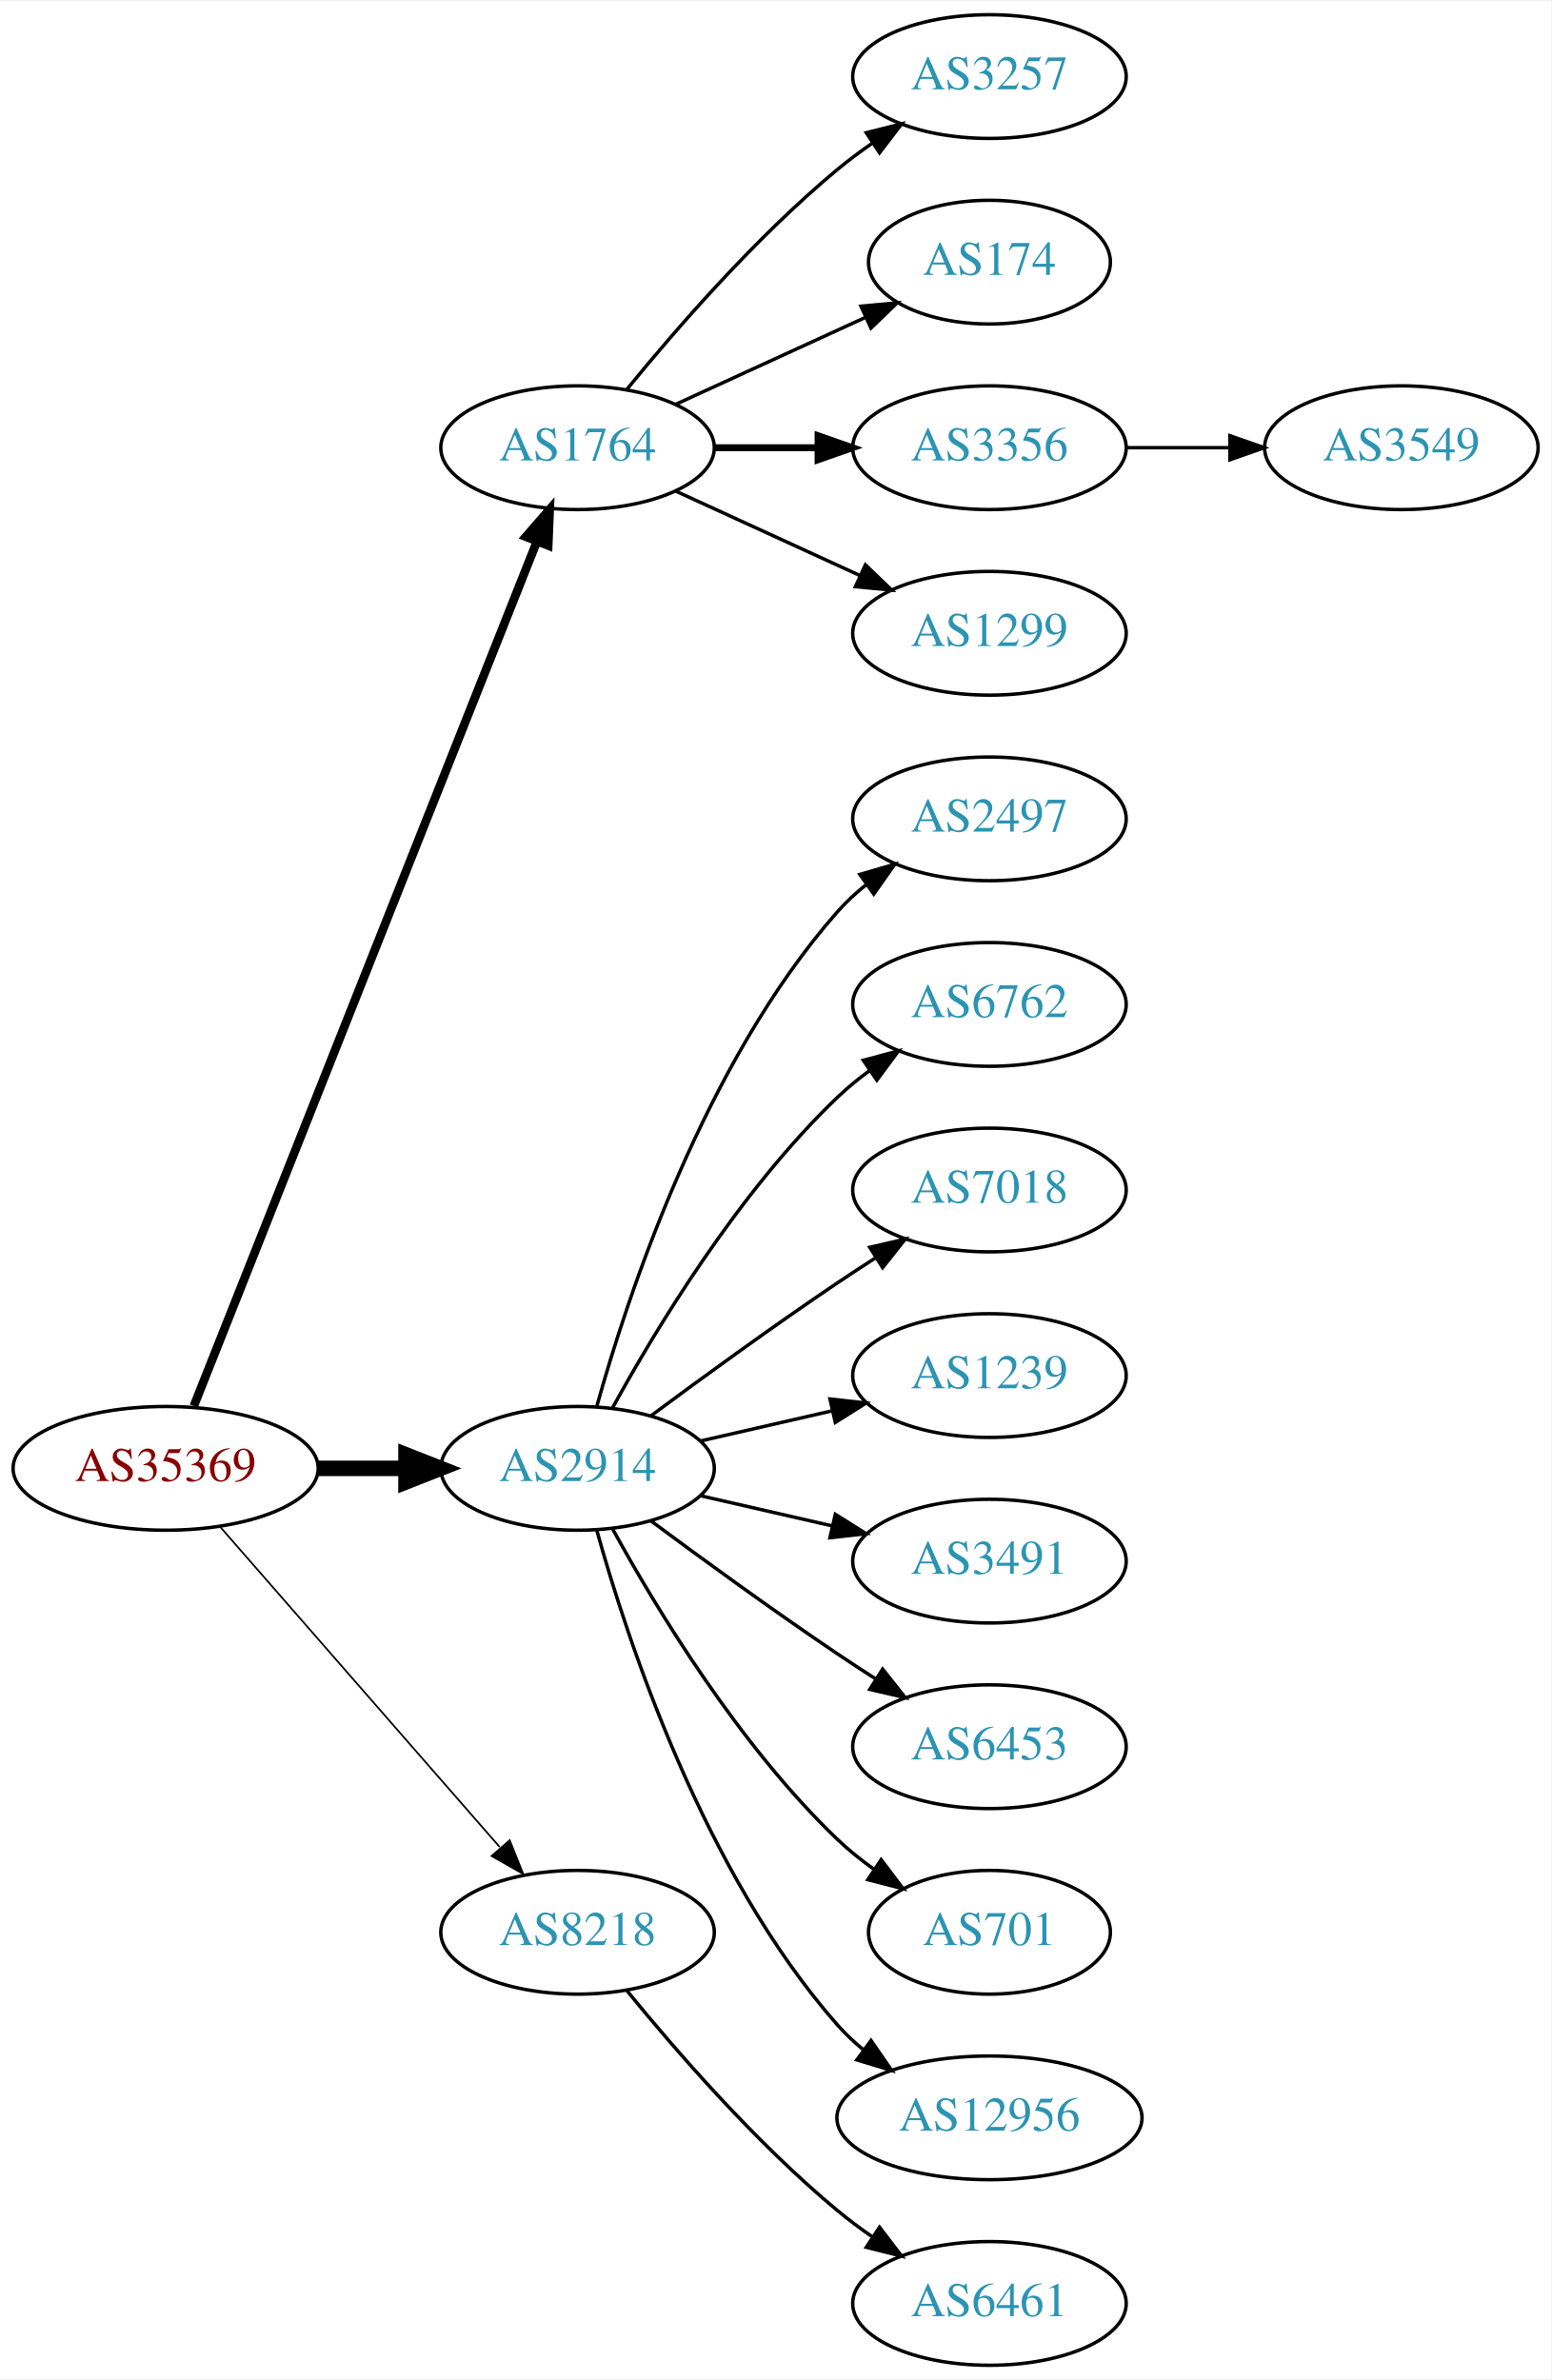
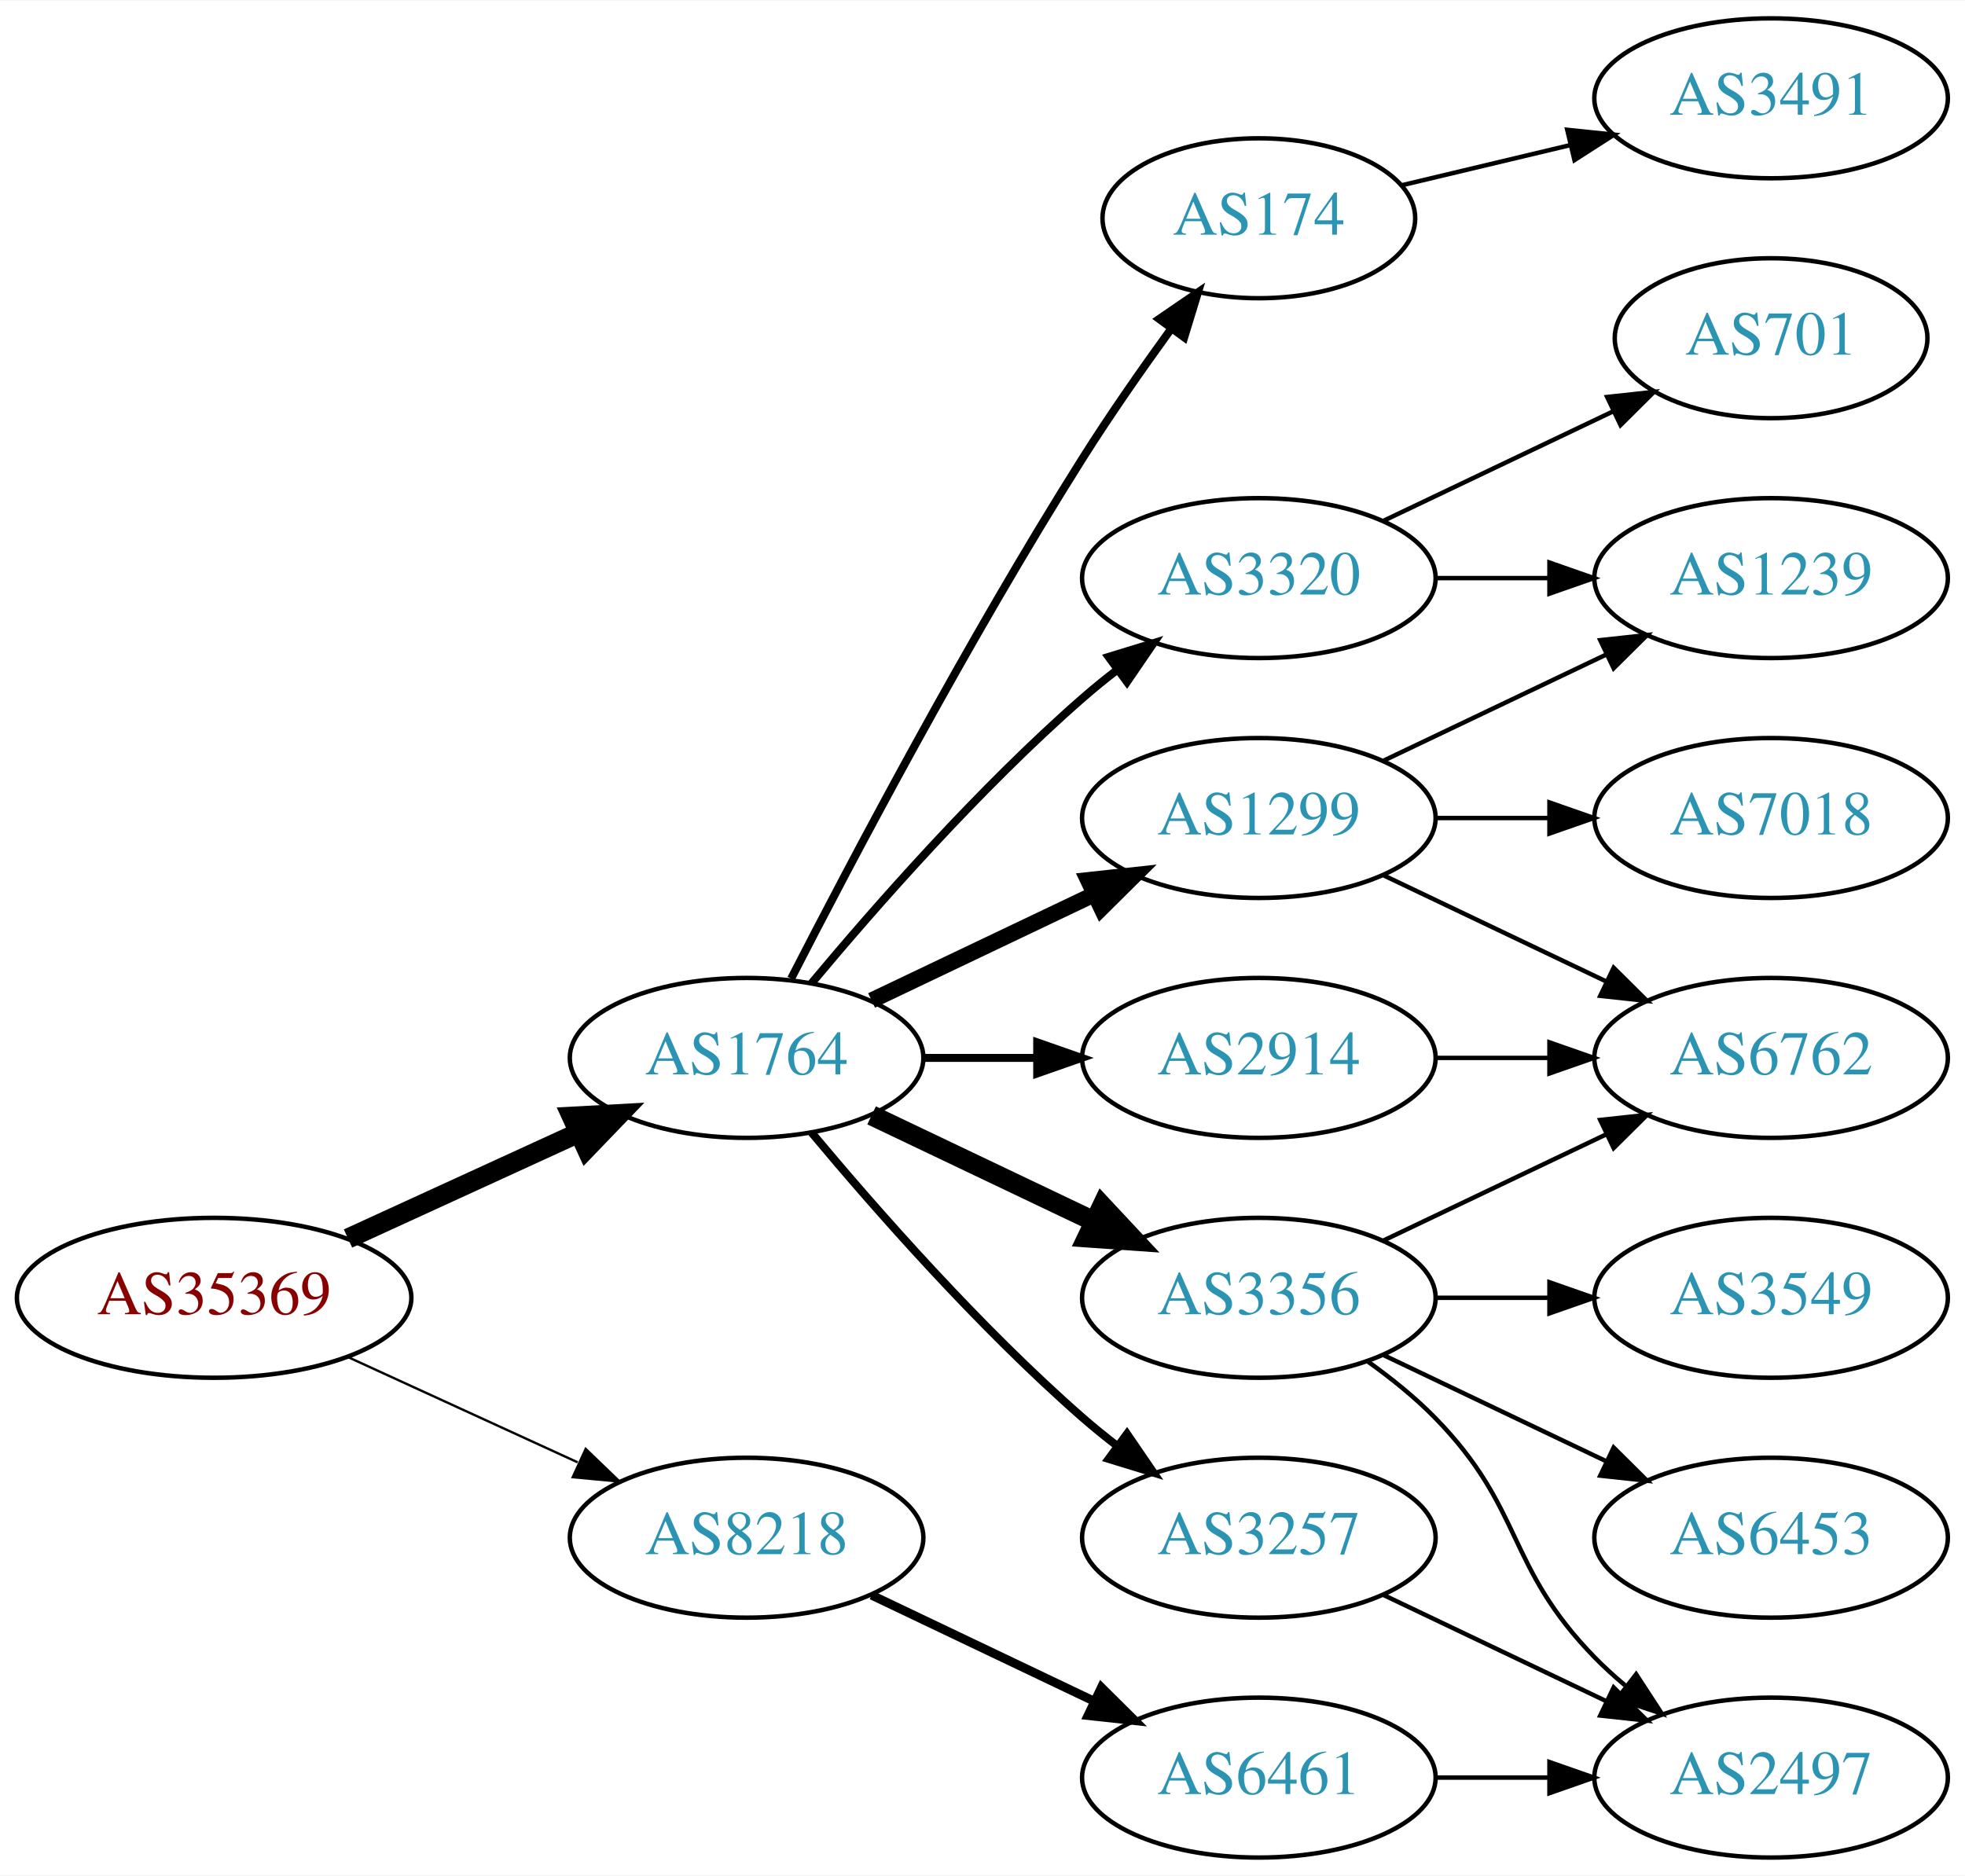
- <svg xmlns="http://www.w3.org/2000/svg" xmlns:xlink="http://www.w3.org/1999/xlink" width="451pt" height="692pt" viewBox="0.00 0.00 451.37 692.00">
-   <g id="graph0" class="graph" transform="scale(1 1) rotate(0) translate(4 688)">
-     <polygon fill="white" stroke="none" points="-4,4 -4,-688 447.37,-688 447.37,4 -4,4" />
+ <svg xmlns="http://www.w3.org/2000/svg" xmlns:xlink="http://www.w3.org/1999/xlink" width="442pt" height="422pt" viewBox="0.00 0.00 442.27 422.00">
+   <g id="graph0" class="graph" transform="scale(1 1) rotate(0) translate(4 418)">
+     <polygon fill="white" stroke="none" points="-4,4 -4,-418 438.271,-418 438.271,4 -4,4" />
    <g id="node1" class="node">
      <g id="a_node1">
        <a xlink:href="/asn/35369" xlink:title="AS35369 ~ LINZAG-TELEKOM-AS [AT]">
-           <ellipse fill="#ffffff" stroke="black" cx="44.196" cy="-261" rx="44.393" ry="18" />
-           <text text-anchor="middle" x="44.196" y="-257.3" font-family="Times,serif" font-size="14.00" fill="#880000">AS35369</text>
+           <ellipse fill="#ffffff" stroke="black" cx="44.196" cy="-126" rx="44.393" ry="18" />
+           <text text-anchor="middle" x="44.196" y="-122.3" font-family="Times,serif" font-size="14.00" fill="#880000">AS35369</text>
        </a>
      </g>
    </g>
    <g id="node2" class="node">
      <g id="a_node2">
        <a xlink:href="/asn/1764" xlink:title="AS1764 ~ NEXTLAYER-AS [AT]">
-           <ellipse fill="#ffffff" stroke="black" cx="164.039" cy="-558" rx="39.794" ry="18" />
-           <text text-anchor="middle" x="164.039" y="-554.3" font-family="Times,serif" font-size="14.00" fill="#2c94b3">AS1764</text>
+           <ellipse fill="#ffffff" stroke="black" cx="164.039" cy="-180" rx="39.794" ry="18" />
+           <text text-anchor="middle" x="164.039" y="-176.3" font-family="Times,serif" font-size="14.00" fill="#2c94b3">AS1764</text>
        </a>
      </g>
    </g>
    <g id="edge1" class="edge">
-       <path fill="none" stroke="black" stroke-width="2.5" d="M52.39,-279.132C72.325,-329.373 128.366,-470.615 152.148,-530.553" />
-       <polygon fill="black" stroke="black" stroke-width="2.5" points="148.997,-532.101 155.939,-540.106 155.504,-529.52 148.997,-532.101" />
+       <path fill="none" stroke="black" stroke-width="4.5" d="M74.326,-139.348C89.937,-146.502 109.335,-155.391 126.007,-163.03" />
+       <polygon fill="black" stroke="black" stroke-width="4.5" points="124.727,-166.775 135.459,-167.362 128.008,-159.616 124.727,-166.775" />
    </g>
    <g id="node3" class="node">
      <g id="a_node3">
-         <a xlink:href="/asn/2914" xlink:title="AS2914 ~ NTT America, Inc. [US]">
-           <ellipse fill="#ffffff" stroke="black" cx="164.039" cy="-261" rx="39.794" ry="18" />
-           <text text-anchor="middle" x="164.039" y="-257.3" font-family="Times,serif" font-size="14.00" fill="#2c94b3">AS2914</text>
+         <a xlink:href="/asn/8218" xlink:title="AS8218 ~ legacy Neotelecoms [FR]">
+           <ellipse fill="#ffffff" stroke="black" cx="164.039" cy="-72" rx="39.794" ry="18" />
+           <text text-anchor="middle" x="164.039" y="-68.3" font-family="Times,serif" font-size="14.00" fill="#2c94b3">AS8218</text>
        </a>
      </g>
    </g>
    <g id="edge2" class="edge">
-       <path fill="none" stroke="black" stroke-width="4.5" d="M88.407,-261C96.72,-261 105.482,-261 113.965,-261" />
-       <polygon fill="black" stroke="black" stroke-width="4.5" points="114.123,-264.938 124.123,-261 114.123,-257.063 114.123,-264.938" />
+       <path fill="none" stroke="black" stroke-width="0.529" d="M74.326,-112.652C89.937,-105.498 109.335,-96.609 126.007,-88.969" />
+       <polygon fill="black" stroke="black" stroke-width="0.529" points="127.826,-91.986 135.459,-84.638 124.91,-85.622 127.826,-91.986" />
    </g>
    <g id="node4" class="node">
      <g id="a_node4">
-         <a xlink:href="/asn/8218" xlink:title="AS8218 ~ legacy Neotelecoms [FR]">
-           <ellipse fill="#ffffff" stroke="black" cx="164.039" cy="-126" rx="39.794" ry="18" />
-           <text text-anchor="middle" x="164.039" y="-122.3" font-family="Times,serif" font-size="14.00" fill="#2c94b3">AS8218</text>
+         <a xlink:href="/asn/1299" xlink:title="AS1299 ~ Telia Carrier [EU]">
+           <ellipse fill="#ffffff" stroke="black" cx="279.332" cy="-234" rx="39.794" ry="18" />
+           <text text-anchor="middle" x="279.332" y="-230.3" font-family="Times,serif" font-size="14.00" fill="#2c94b3">AS1299</text>
        </a>
      </g>
    </g>
    <g id="edge3" class="edge">
-       <path fill="none" stroke="black" stroke-width="0.5" d="M60.121,-243.902C80.663,-220.369 117.782,-177.845 141.379,-150.813" />
-       <polygon fill="black" stroke="black" stroke-width="0.5" points="144.296,-152.794 148.235,-142.959 139.022,-148.191 144.296,-152.794" />
+       <path fill="none" stroke="black" stroke-width="3.6" d="M192.175,-192.934C207.169,-200.081 225.99,-209.052 242.213,-216.785" />
+       <polygon fill="black" stroke="black" stroke-width="3.6" points="240.884,-220.028 251.417,-221.171 243.895,-213.709 240.884,-220.028" />
    </g>
    <g id="node5" class="node">
      <g id="a_node5">
-         <a xlink:href="/asn/3257" xlink:title="AS3257 ~ GTT [DE]">
-           <ellipse fill="#ffffff" stroke="black" cx="283.881" cy="-666" rx="39.794" ry="18" />
-           <text text-anchor="middle" x="283.881" y="-662.3" font-family="Times,serif" font-size="14.00" fill="#2c94b3">AS3257</text>
+         <a xlink:href="/asn/3356" xlink:title="AS3356 ~ Level 3 Parent, LLC [US]">
+           <ellipse fill="#ffffff" stroke="black" cx="279.332" cy="-126" rx="39.794" ry="18" />
+           <text text-anchor="middle" x="279.332" y="-122.3" font-family="Times,serif" font-size="14.00" fill="#2c94b3">AS3356</text>
        </a>
      </g>
    </g>
    <g id="edge4" class="edge">
-       <path fill="none" stroke="black" d="M178.458,-575.065C192.572,-592.375 215.987,-619.345 239.685,-639 242.901,-641.668 246.402,-644.27 249.972,-646.741" />
-       <polygon fill="black" stroke="black" points="248.05,-649.666 258.329,-652.236 251.896,-643.817 248.05,-649.666" />
+       <path fill="none" stroke="black" stroke-width="4.5" d="M192.175,-167.066C207.169,-159.919 225.99,-150.948 242.213,-143.215" />
+       <polygon fill="black" stroke="black" stroke-width="4.5" points="244.084,-146.686 251.417,-138.829 240.695,-139.577 244.084,-146.686" />
    </g>
    <g id="node6" class="node">
      <g id="a_node6">
-         <a xlink:href="/asn/174" xlink:title="AS174 ~ Cogent Communications [US]">
-           <ellipse fill="#ffffff" stroke="black" cx="283.881" cy="-612" rx="35.194" ry="18" />
-           <text text-anchor="middle" x="283.881" y="-608.3" font-family="Times,serif" font-size="14.00" fill="#2c94b3">AS174</text>
+         <a xlink:href="/asn/3257" xlink:title="AS3257 ~ GTT [DE]">
+           <ellipse fill="#ffffff" stroke="black" cx="279.332" cy="-72" rx="39.794" ry="18" />
+           <text text-anchor="middle" x="279.332" y="-68.3" font-family="Times,serif" font-size="14.00" fill="#2c94b3">AS3257</text>
        </a>
      </g>
    </g>
    <g id="edge5" class="edge">
-       <path fill="none" stroke="black" d="M192.667,-570.661C209.084,-578.183 230.065,-587.798 247.662,-595.861" />
-       <polygon fill="black" stroke="black" points="246.49,-599.174 257.04,-600.158 249.407,-592.811 246.49,-599.174" />
+       <path fill="none" stroke="black" stroke-width="1.8" d="M178.669,-163.183C192.951,-146.071 216.498,-119.255 239.685,-99 242.151,-96.846 244.789,-94.706 247.487,-92.628" />
+       <polygon fill="black" stroke="black" stroke-width="1.8" points="249.66,-95.375 255.641,-86.63 245.512,-89.736 249.66,-95.375" />
    </g>
    <g id="node7" class="node">
      <g id="a_node7">
-         <a xlink:href="/asn/3356" xlink:title="AS3356 ~ Level 3 Parent, LLC [US]">
-           <ellipse fill="#ffffff" stroke="black" cx="283.881" cy="-558" rx="39.794" ry="18" />
-           <text text-anchor="middle" x="283.881" y="-554.3" font-family="Times,serif" font-size="14.00" fill="#2c94b3">AS3356</text>
+         <a xlink:href="/asn/174" xlink:title="AS174 ~ Cogent Communications [US]">
+           <ellipse fill="#ffffff" stroke="black" cx="279.332" cy="-369" rx="35.194" ry="18" />
+           <text text-anchor="middle" x="279.332" y="-365.3" font-family="Times,serif" font-size="14.00" fill="#2c94b3">AS174</text>
        </a>
      </g>
    </g>
    <g id="edge6" class="edge">
-       <path fill="none" stroke="black" stroke-width="2" d="M203.951,-558C213.505,-558 223.854,-558 233.817,-558" />
-       <polygon fill="black" stroke="black" stroke-width="2" points="234.009,-561.5 244.009,-558 234.009,-554.5 234.009,-561.5" />
+       <path fill="none" stroke="black" stroke-width="1.8" d="M174.065,-197.852C187.501,-224.055 213.95,-274.237 239.685,-315 245.841,-324.751 253.087,-335.127 259.631,-344.15" />
+       <polygon fill="black" stroke="black" stroke-width="1.8" points="256.892,-346.333 265.632,-352.322 262.534,-342.19 256.892,-346.333" />
    </g>
    <g id="node8" class="node">
      <g id="a_node8">
-         <a xlink:href="/asn/1299" xlink:title="AS1299 ~ Telia Carrier [EU]">
-           <ellipse fill="#ffffff" stroke="black" cx="283.881" cy="-504" rx="39.794" ry="18" />
-           <text text-anchor="middle" x="283.881" y="-500.3" font-family="Times,serif" font-size="14.00" fill="#2c94b3">AS1299</text>
+         <a xlink:href="/asn/2914" xlink:title="AS2914 ~ NTT America, Inc. [US]">
+           <ellipse fill="#ffffff" stroke="black" cx="279.332" cy="-180" rx="39.794" ry="18" />
+           <text text-anchor="middle" x="279.332" y="-176.3" font-family="Times,serif" font-size="14.00" fill="#2c94b3">AS2914</text>
        </a>
      </g>
    </g>
    <g id="edge7" class="edge">
-       <path fill="none" stroke="black" d="M192.667,-545.339C208.624,-538.027 228.895,-528.739 246.178,-520.819" />
-       <polygon fill="black" stroke="black" points="247.793,-523.929 255.425,-516.581 244.876,-517.565 247.793,-523.929" />
+       <path fill="none" stroke="black" stroke-width="1.8" d="M203.711,-180C211.914,-180 220.678,-180 229.21,-180" />
+       <polygon fill="black" stroke="black" stroke-width="1.8" points="229.449,-183.5 239.449,-180 229.449,-176.5 229.449,-183.5" />
+     </g>
+     <g id="node9" class="node">
+       <g id="a_node9">
+         <a xlink:href="/asn/3320" xlink:title="AS3320 ~ DTAG [DE]">
+           <ellipse fill="#ffffff" stroke="black" cx="279.332" cy="-288" rx="39.794" ry="18" />
+           <text text-anchor="middle" x="279.332" y="-284.3" font-family="Times,serif" font-size="14.00" fill="#2c94b3">AS3320</text>
+         </a>
+       </g>
+     </g>
+     <g id="edge8" class="edge">
+       <path fill="none" stroke="black" stroke-width="1.8" d="M178.669,-196.817C192.951,-213.929 216.498,-240.745 239.685,-261 242.151,-263.154 244.789,-265.294 247.487,-267.372" />
+       <polygon fill="black" stroke="black" stroke-width="1.8" points="245.512,-270.264 255.641,-273.37 249.66,-264.625 245.512,-270.264" />
+     </g>
+     <g id="node18" class="node">
+       <g id="a_node18">
+         <a xlink:href="/asn/6461" xlink:title="AS6461 ~ Zayo Bandwidth [US]">
+           <ellipse fill="#ffffff" stroke="black" cx="279.332" cy="-18" rx="39.794" ry="18" />
+           <text text-anchor="middle" x="279.332" y="-14.3" font-family="Times,serif" font-size="14.00" fill="#2c94b3">AS6461</text>
+         </a>
+       </g>
+     </g>
+     <g id="edge21" class="edge">
+       <path fill="none" stroke="black" stroke-width="2" d="M192.175,-59.066C207.169,-51.919 225.99,-42.948 242.213,-35.215" />
+       <polygon fill="black" stroke="black" stroke-width="2" points="243.895,-38.291 251.417,-30.829 240.884,-31.972 243.895,-38.291" />
    </g>
    <g id="node10" class="node">
      <g id="a_node10">
-         <a xlink:href="/asn/2497" xlink:title="AS2497 ~ Internet Initiative Japan Inc. [JP]">
-           <ellipse fill="#ffffff" stroke="black" cx="283.881" cy="-450" rx="39.794" ry="18" />
-           <text text-anchor="middle" x="283.881" y="-446.3" font-family="Times,serif" font-size="14.00" fill="#2c94b3">AS2497</text>
+         <a xlink:href="/asn/7018" xlink:title="AS7018 ~ AT&amp;T Services, Inc. [US]">
+           <ellipse fill="#ffffff" stroke="black" cx="394.625" cy="-234" rx="39.794" ry="18" />
+           <text text-anchor="middle" x="394.625" y="-230.3" font-family="Times,serif" font-size="14.00" fill="#2c94b3">AS7018</text>
        </a>
      </g>
    </g>
    <g id="edge9" class="edge">
-       <path fill="none" stroke="black" d="M169.612,-278.946C178.517,-310.995 200.801,-378.842 239.685,-423 242.169,-425.821 245.019,-428.449 248.044,-430.871" />
-       <polygon fill="black" stroke="black" points="246.162,-433.828 256.334,-436.791 250.23,-428.131 246.162,-433.828" />
+       <path fill="none" stroke="black" d="M319.004,-234C327.207,-234 335.971,-234 344.503,-234" />
+       <polygon fill="black" stroke="black" points="344.742,-237.5 354.742,-234 344.742,-230.5 344.742,-237.5" />
    </g>
    <g id="node11" class="node">
      <g id="a_node11">
        <a xlink:href="/asn/6762" xlink:title="AS6762 ~ TELECOM ITALIA SPARKLE S.p.A. [IT]">
-           <ellipse fill="#ffffff" stroke="black" cx="283.881" cy="-396" rx="39.794" ry="18" />
-           <text text-anchor="middle" x="283.881" y="-392.3" font-family="Times,serif" font-size="14.00" fill="#2c94b3">AS6762</text>
+           <ellipse fill="#ffffff" stroke="black" cx="394.625" cy="-180" rx="39.794" ry="18" />
+           <text text-anchor="middle" x="394.625" y="-176.3" font-family="Times,serif" font-size="14.00" fill="#2c94b3">AS6762</text>
        </a>
      </g>
    </g>
    <g id="edge10" class="edge">
-       <path fill="none" stroke="black" d="M174.28,-278.713C186.825,-301.561 211.002,-341.611 239.685,-369 242.553,-371.739 245.742,-374.347 249.051,-376.785" />
-       <polygon fill="black" stroke="black" points="247.175,-379.742 257.411,-382.477 251.114,-373.956 247.175,-379.742" />
+       <path fill="none" stroke="black" d="M307.468,-221.066C322.462,-213.919 341.283,-204.948 357.506,-197.215" />
+       <polygon fill="black" stroke="black" points="359.188,-200.291 366.71,-192.829 356.177,-193.972 359.188,-200.291" />
    </g>
    <g id="node12" class="node">
      <g id="a_node12">
-         <a xlink:href="/asn/7018" xlink:title="AS7018 ~ AT&amp;T Services, Inc. [US]">
-           <ellipse fill="#ffffff" stroke="black" cx="283.881" cy="-342" rx="39.794" ry="18" />
-           <text text-anchor="middle" x="283.881" y="-338.3" font-family="Times,serif" font-size="14.00" fill="#2c94b3">AS7018</text>
+         <a xlink:href="/asn/1239" xlink:title="AS1239 ~ Sprint [US]">
+           <ellipse fill="#ffffff" stroke="black" cx="394.625" cy="-288" rx="39.794" ry="18" />
+           <text text-anchor="middle" x="394.625" y="-284.3" font-family="Times,serif" font-size="14.00" fill="#2c94b3">AS1239</text>
        </a>
      </g>
    </g>
    <g id="edge11" class="edge">
-       <path fill="none" stroke="black" d="M185.369,-276.277C200.231,-287.304 220.976,-302.407 239.685,-315 243.234,-317.389 246.984,-319.839 250.733,-322.242" />
-       <polygon fill="black" stroke="black" points="249.059,-325.325 259.381,-327.712 252.801,-319.409 249.059,-325.325" />
+       <path fill="none" stroke="black" d="M307.468,-246.934C322.462,-254.081 341.283,-263.052 357.506,-270.785" />
+       <polygon fill="black" stroke="black" points="356.177,-274.028 366.71,-275.171 359.188,-267.709 356.177,-274.028" />
+     </g>
+     <g id="edge13" class="edge">
+       <path fill="none" stroke="black" d="M307.468,-138.934C322.462,-146.081 341.283,-155.052 357.506,-162.785" />
+       <polygon fill="black" stroke="black" points="356.177,-166.028 366.71,-167.171 359.188,-159.709 356.177,-166.028" />
    </g>
    <g id="node13" class="node">
      <g id="a_node13">
-         <a xlink:href="/asn/1239" xlink:title="AS1239 ~ Sprint [US]">
-           <ellipse fill="#ffffff" stroke="black" cx="283.881" cy="-288" rx="39.794" ry="18" />
-           <text text-anchor="middle" x="283.881" y="-284.3" font-family="Times,serif" font-size="14.00" fill="#2c94b3">AS1239</text>
+         <a xlink:href="/asn/3549" xlink:title="AS3549 ~ Level 3 Parent, LLC [US]">
+           <ellipse fill="#ffffff" stroke="black" cx="394.625" cy="-126" rx="39.794" ry="18" />
+           <text text-anchor="middle" x="394.625" y="-122.3" font-family="Times,serif" font-size="14.00" fill="#2c94b3">AS3549</text>
        </a>
      </g>
    </g>
    <g id="edge12" class="edge">
-       <path fill="none" stroke="black" d="M199.758,-268.955C211.758,-271.704 225.379,-274.825 238.071,-277.733" />
-       <polygon fill="black" stroke="black" points="237.474,-281.187 248.003,-280.009 239.037,-274.364 237.474,-281.187" />
+       <path fill="none" stroke="black" d="M319.004,-126C327.207,-126 335.971,-126 344.503,-126" />
+       <polygon fill="black" stroke="black" points="344.742,-129.5 354.742,-126 344.742,-122.5 344.742,-129.5" />
    </g>
    <g id="node14" class="node">
      <g id="a_node14">
-         <a xlink:href="/asn/3491" xlink:title="AS3491 ~ PCCW Global, Inc. [US]">
-           <ellipse fill="#ffffff" stroke="black" cx="283.881" cy="-234" rx="39.794" ry="18" />
-           <text text-anchor="middle" x="283.881" y="-230.3" font-family="Times,serif" font-size="14.00" fill="#2c94b3">AS3491</text>
-         </a>
-       </g>
-     </g>
-     <g id="edge13" class="edge">
-       <path fill="none" stroke="black" d="M199.758,-253.045C211.758,-250.296 225.379,-247.175 238.071,-244.267" />
-       <polygon fill="black" stroke="black" points="239.037,-247.636 248.003,-241.991 237.474,-240.813 239.037,-247.636" />
+         <a xlink:href="/asn/2497" xlink:title="AS2497 ~ Internet Initiative Japan Inc. [JP]">
+           <ellipse fill="#ffffff" stroke="black" cx="394.625" cy="-18" rx="39.794" ry="18" />
+           <text text-anchor="middle" x="394.625" y="-14.3" font-family="Times,serif" font-size="14.00" fill="#2c94b3">AS2497</text>
+         </a>
+       </g>
+     </g>
+     <g id="edge14" class="edge">
+       <path fill="none" stroke="black" d="M303.926,-111.611C309.182,-107.852 314.513,-103.563 318.978,-99 339.151,-78.383 334.806,-65.617 354.978,-45 357.071,-42.861 359.354,-40.782 361.731,-38.79" />
+       <polygon fill="black" stroke="black" points="364.249,-41.268 370.031,-32.389 359.974,-35.725 364.249,-41.268" />
    </g>
    <g id="node15" class="node">
      <g id="a_node15">
        <a xlink:href="/asn/6453" xlink:title="AS6453 ~ TATA COMMUNICATIONS (AMERICA) INC [US]">
-           <ellipse fill="#ffffff" stroke="black" cx="283.881" cy="-180" rx="39.794" ry="18" />
-           <text text-anchor="middle" x="283.881" y="-176.3" font-family="Times,serif" font-size="14.00" fill="#2c94b3">AS6453</text>
-         </a>
-       </g>
-     </g>
-     <g id="edge14" class="edge">
-       <path fill="none" stroke="black" d="M185.369,-245.723C200.231,-234.696 220.976,-219.593 239.685,-207 243.234,-204.611 246.984,-202.161 250.733,-199.758" />
-       <polygon fill="black" stroke="black" points="252.801,-202.591 259.381,-194.288 249.059,-196.675 252.801,-202.591" />
+           <ellipse fill="#ffffff" stroke="black" cx="394.625" cy="-72" rx="39.794" ry="18" />
+           <text text-anchor="middle" x="394.625" y="-68.3" font-family="Times,serif" font-size="14.00" fill="#2c94b3">AS6453</text>
+         </a>
+       </g>
+     </g>
+     <g id="edge15" class="edge">
+       <path fill="none" stroke="black" d="M307.468,-113.066C322.462,-105.919 341.283,-96.948 357.506,-89.215" />
+       <polygon fill="black" stroke="black" points="359.188,-92.291 366.71,-84.829 356.177,-85.972 359.188,-92.291" />
+     </g>
+     <g id="edge16" class="edge">
+       <path fill="none" stroke="black" d="M307.468,-59.066C322.462,-51.919 341.283,-42.948 357.506,-35.215" />
+       <polygon fill="black" stroke="black" points="359.188,-38.291 366.71,-30.829 356.177,-31.972 359.188,-38.291" />
+     </g>
+     <g id="node17" class="node">
+       <g id="a_node17">
+         <a xlink:href="/asn/3491" xlink:title="AS3491 ~ PCCW Global, Inc. [US]">
+           <ellipse fill="#ffffff" stroke="black" cx="394.625" cy="-396" rx="39.794" ry="18" />
+           <text text-anchor="middle" x="394.625" y="-392.3" font-family="Times,serif" font-size="14.00" fill="#2c94b3">AS3491</text>
+         </a>
+       </g>
+     </g>
+     <g id="edge20" class="edge">
+       <path fill="none" stroke="black" d="M311.589,-376.449C323.269,-379.233 336.765,-382.449 349.394,-385.459" />
+       <polygon fill="black" stroke="black" points="348.747,-388.903 359.286,-387.816 350.37,-382.093 348.747,-388.903" />
+     </g>
+     <g id="edge17" class="edge">
+       <path fill="none" stroke="black" d="M319.004,-180C327.207,-180 335.971,-180 344.503,-180" />
+       <polygon fill="black" stroke="black" points="344.742,-183.5 354.742,-180 344.742,-176.5 344.742,-183.5" />
+     </g>
+     <g id="edge19" class="edge">
+       <path fill="none" stroke="black" d="M319.004,-288C327.207,-288 335.971,-288 344.503,-288" />
+       <polygon fill="black" stroke="black" points="344.742,-291.5 354.742,-288 344.742,-284.5 344.742,-291.5" />
    </g>
    <g id="node16" class="node">
      <g id="a_node16">
        <a xlink:href="/asn/701" xlink:title="AS701 ~ UUNET [US]">
-           <ellipse fill="#ffffff" stroke="black" cx="283.881" cy="-126" rx="35.194" ry="18" />
-           <text text-anchor="middle" x="283.881" y="-122.3" font-family="Times,serif" font-size="14.00" fill="#2c94b3">AS701</text>
-         </a>
-       </g>
-     </g>
-     <g id="edge15" class="edge">
-       <path fill="none" stroke="black" d="M174.28,-243.287C186.825,-220.439 211.002,-180.389 239.685,-153 242.939,-149.893 246.606,-146.954 250.393,-144.24" />
-       <polygon fill="black" stroke="black" points="252.37,-147.128 258.761,-138.678 248.495,-141.299 252.37,-147.128" />
-     </g>
-     <g id="node17" class="node">
-       <g id="a_node17">
-         <a xlink:href="/asn/12956" xlink:title="AS12956 ~ TELXIUS [ES]">
-           <ellipse fill="#ffffff" stroke="black" cx="283.881" cy="-72" rx="44.393" ry="18" />
-           <text text-anchor="middle" x="283.881" y="-68.3" font-family="Times,serif" font-size="14.00" fill="#2c94b3">AS12956</text>
-         </a>
-       </g>
-     </g>
-     <g id="edge16" class="edge">
-       <path fill="none" stroke="black" d="M169.612,-243.054C178.517,-211.005 200.801,-143.158 239.685,-99 241.975,-96.399 244.577,-93.962 247.34,-91.699" />
-       <polygon fill="black" stroke="black" points="249.419,-94.514 255.434,-85.792 245.293,-88.86 249.419,-94.514" />
-     </g>
-     <g id="node18" class="node">
-       <g id="a_node18">
-         <a xlink:href="/asn/6461" xlink:title="AS6461 ~ Zayo Bandwidth [US]">
-           <ellipse fill="#ffffff" stroke="black" cx="283.881" cy="-18" rx="39.794" ry="18" />
-           <text text-anchor="middle" x="283.881" y="-14.3" font-family="Times,serif" font-size="14.00" fill="#2c94b3">AS6461</text>
-         </a>
-       </g>
-     </g>
-     <g id="edge17" class="edge">
-       <path fill="none" stroke="black" d="M178.458,-108.935C192.572,-91.625 215.987,-64.655 239.685,-45 242.901,-42.332 246.402,-39.73 249.972,-37.259" />
-       <polygon fill="black" stroke="black" points="251.896,-40.183 258.329,-31.764 248.05,-34.334 251.896,-40.183" />
-     </g>
-     <g id="node9" class="node">
-       <g id="a_node9">
-         <a xlink:href="/asn/3549" xlink:title="AS3549 ~ Level 3 Parent, LLC [US]">
-           <ellipse fill="#ffffff" stroke="black" cx="403.724" cy="-558" rx="39.794" ry="18" />
-           <text text-anchor="middle" x="403.724" y="-554.3" font-family="Times,serif" font-size="14.00" fill="#2c94b3">AS3549</text>
-         </a>
-       </g>
-     </g>
-     <g id="edge8" class="edge">
-       <path fill="none" stroke="black" d="M323.794,-558C333.347,-558 343.697,-558 353.659,-558" />
-       <polygon fill="black" stroke="black" points="353.852,-561.5 363.852,-558 353.852,-554.5 353.852,-561.5" />
+           <ellipse fill="#ffffff" stroke="black" cx="394.625" cy="-342" rx="35.194" ry="18" />
+           <text text-anchor="middle" x="394.625" y="-338.3" font-family="Times,serif" font-size="14.00" fill="#2c94b3">AS701</text>
+         </a>
+       </g>
+     </g>
+     <g id="edge18" class="edge">
+       <path fill="none" stroke="black" d="M307.468,-300.934C322.9,-308.29 342.385,-317.577 358.92,-325.459" />
+       <polygon fill="black" stroke="black" points="357.729,-328.768 368.262,-329.911 360.741,-322.449 357.729,-328.768" />
+     </g>
+     <g id="edge22" class="edge">
+       <path fill="none" stroke="black" d="M319.004,-18C327.207,-18 335.971,-18 344.503,-18" />
+       <polygon fill="black" stroke="black" points="344.742,-21.5 354.742,-18 344.742,-14.5 344.742,-21.5" />
    </g>
  </g>
</svg>
